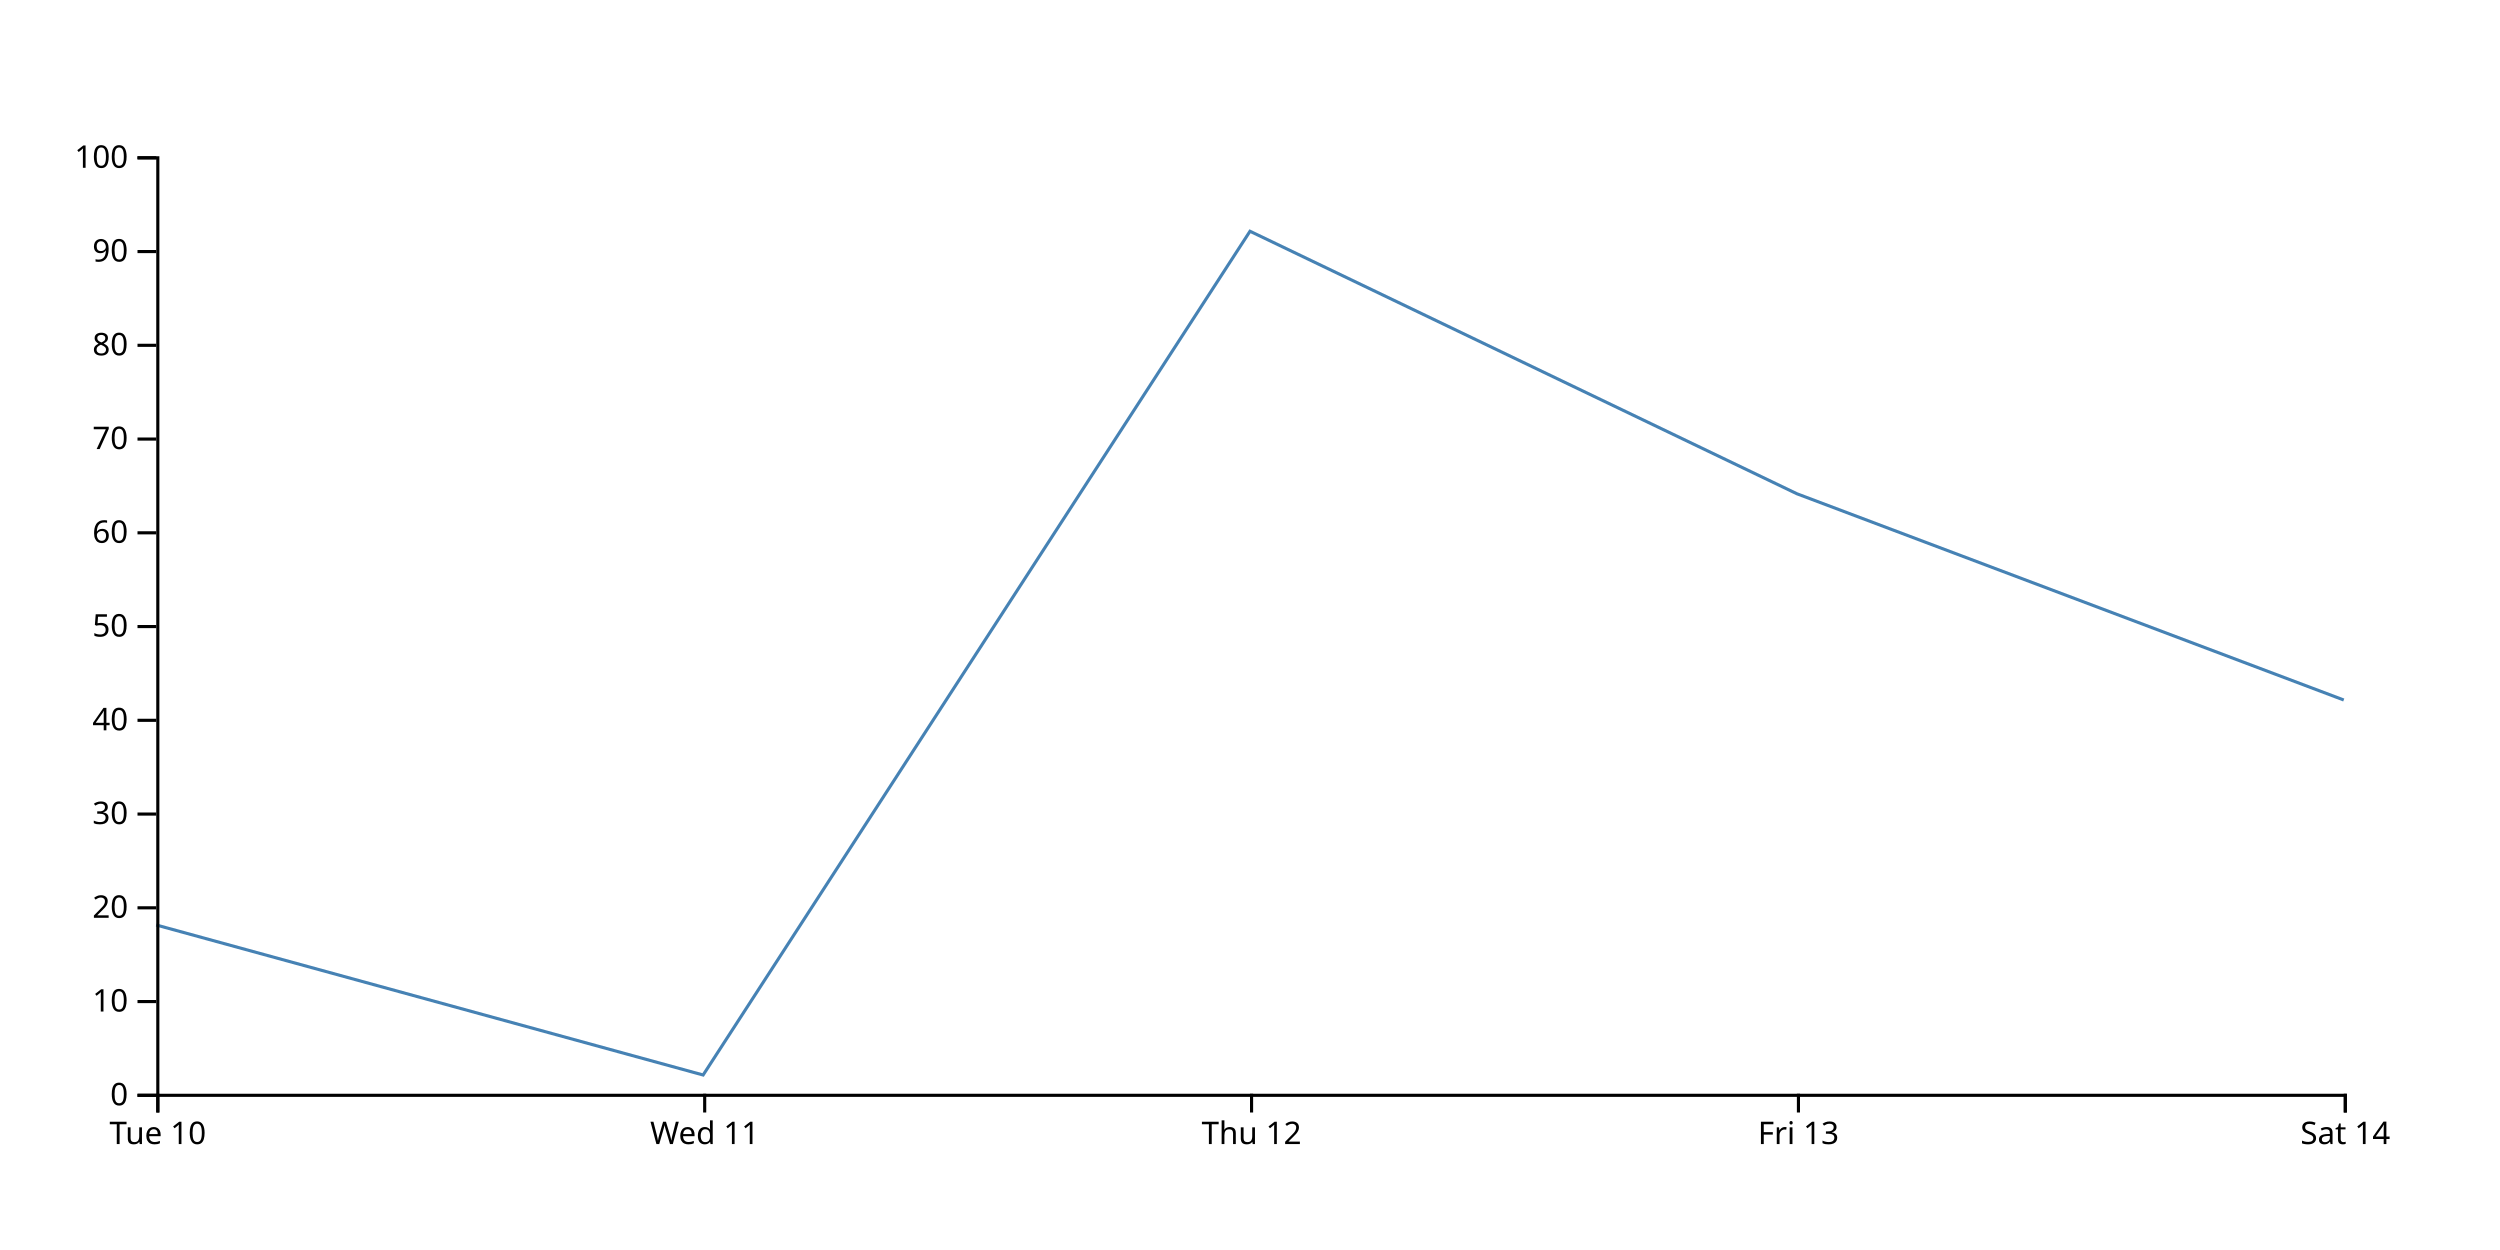
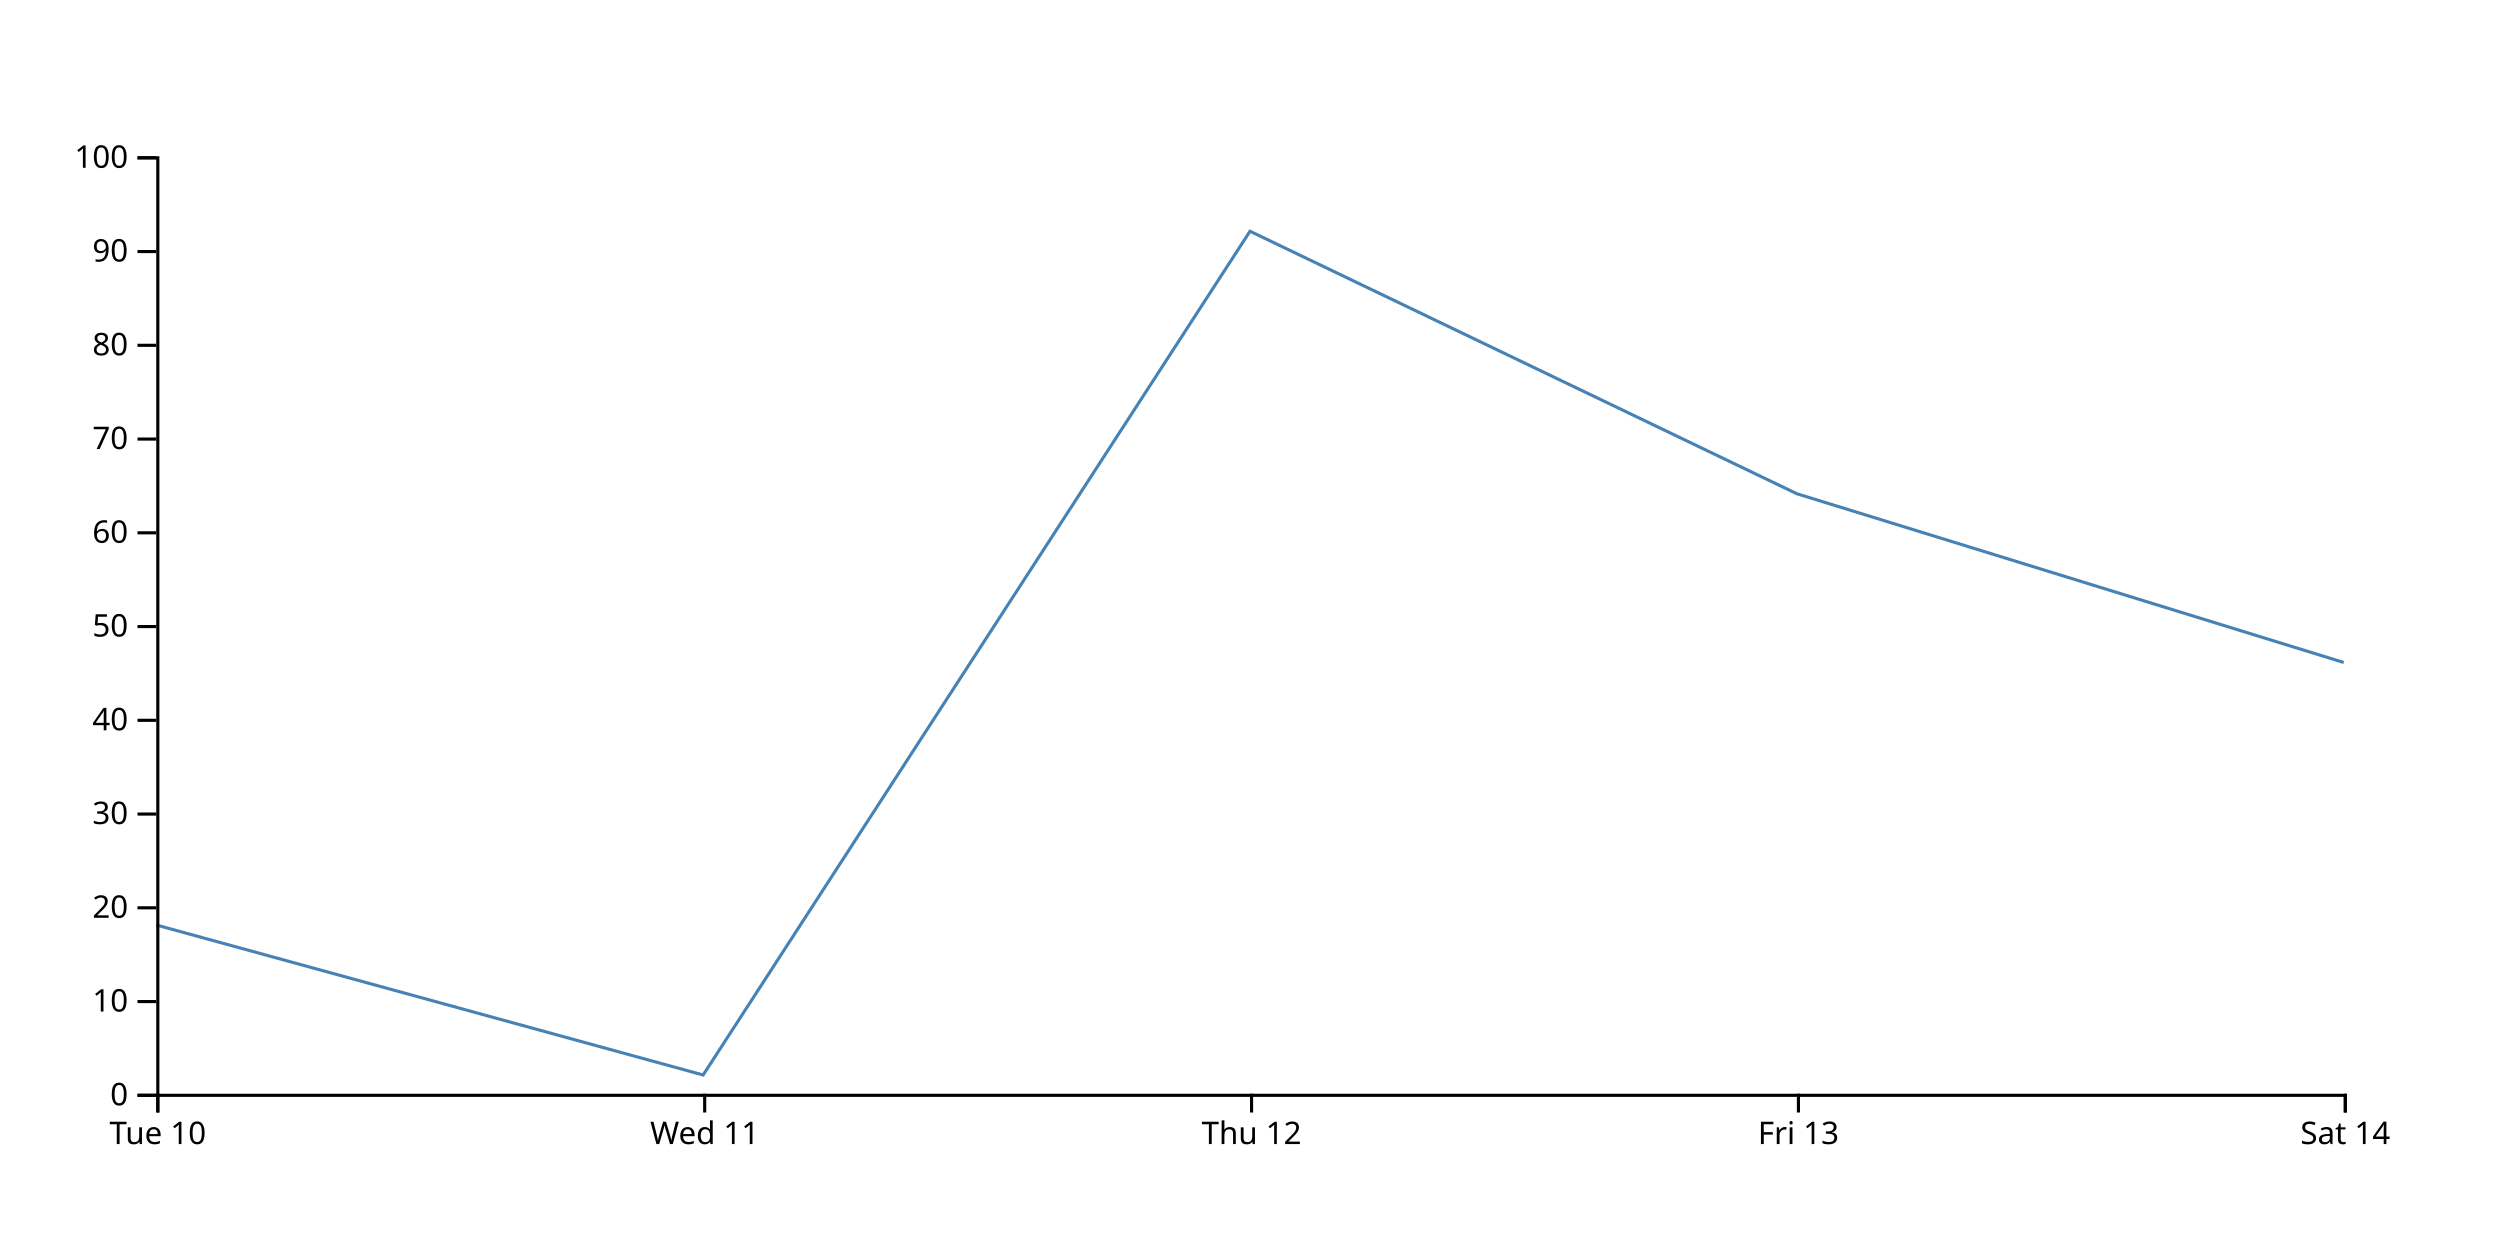
<svg xmlns="http://www.w3.org/2000/svg" width="800" height="400">
-   <path d="M750,224L575,158L400,74L225,344L50,296" fill="none" stroke="steelblue" />
+   <path d="M750,212L575,158L400,74L225,344L50,296" fill="none" stroke="steelblue" />
  <g transform="translate(0,350)" fill="none" font-size="10" font-family="sans-serif" text-anchor="middle">
    <path class="domain" stroke="currentColor" d="M50.5,6V0.5H750.5V6" />
    <g class="tick" opacity="1" transform="translate(50.5,0)">
      <line stroke="currentColor" y2="6" />
      <text fill="currentColor" y="9" dy="0.71em">Tue 10</text>
    </g>
    <g class="tick" opacity="1" transform="translate(225.5,0)">
      <line stroke="currentColor" y2="6" />
      <text fill="currentColor" y="9" dy="0.71em">Wed 11</text>
    </g>
    <g class="tick" opacity="1" transform="translate(400.5,0)">
      <line stroke="currentColor" y2="6" />
      <text fill="currentColor" y="9" dy="0.71em">Thu 12</text>
    </g>
    <g class="tick" opacity="1" transform="translate(575.5,0)">
      <line stroke="currentColor" y2="6" />
      <text fill="currentColor" y="9" dy="0.71em">Fri 13</text>
    </g>
    <g class="tick" opacity="1" transform="translate(750.5,0)">
      <line stroke="currentColor" y2="6" />
      <text fill="currentColor" y="9" dy="0.71em">Sat 14</text>
    </g>
  </g>
  <g transform="translate(50,0)" fill="none" font-size="10" font-family="sans-serif" text-anchor="end">
    <path class="domain" stroke="currentColor" d="M-6,350.5H0.5V50.5H-6" />
    <g class="tick" opacity="1" transform="translate(0,350.5)">
      <line stroke="currentColor" x2="-6" />
      <text fill="currentColor" x="-9" dy="0.32em">0</text>
    </g>
    <g class="tick" opacity="1" transform="translate(0,320.5)">
      <line stroke="currentColor" x2="-6" />
      <text fill="currentColor" x="-9" dy="0.32em">10</text>
    </g>
    <g class="tick" opacity="1" transform="translate(0,290.5)">
      <line stroke="currentColor" x2="-6" />
      <text fill="currentColor" x="-9" dy="0.32em">20</text>
    </g>
    <g class="tick" opacity="1" transform="translate(0,260.5)">
      <line stroke="currentColor" x2="-6" />
      <text fill="currentColor" x="-9" dy="0.32em">30</text>
    </g>
    <g class="tick" opacity="1" transform="translate(0,230.5)">
      <line stroke="currentColor" x2="-6" />
      <text fill="currentColor" x="-9" dy="0.32em">40</text>
    </g>
    <g class="tick" opacity="1" transform="translate(0,200.5)">
      <line stroke="currentColor" x2="-6" />
      <text fill="currentColor" x="-9" dy="0.32em">50</text>
    </g>
    <g class="tick" opacity="1" transform="translate(0,170.5)">
      <line stroke="currentColor" x2="-6" />
      <text fill="currentColor" x="-9" dy="0.32em">60</text>
    </g>
    <g class="tick" opacity="1" transform="translate(0,140.5)">
      <line stroke="currentColor" x2="-6" />
      <text fill="currentColor" x="-9" dy="0.32em">70</text>
    </g>
    <g class="tick" opacity="1" transform="translate(0,110.5)">
      <line stroke="currentColor" x2="-6" />
      <text fill="currentColor" x="-9" dy="0.32em">80</text>
    </g>
    <g class="tick" opacity="1" transform="translate(0,80.5)">
      <line stroke="currentColor" x2="-6" />
      <text fill="currentColor" x="-9" dy="0.32em">90</text>
    </g>
    <g class="tick" opacity="1" transform="translate(0,50.5)">
      <line stroke="currentColor" x2="-6" />
      <text fill="currentColor" x="-9" dy="0.32em">100</text>
    </g>
  </g>
</svg>
